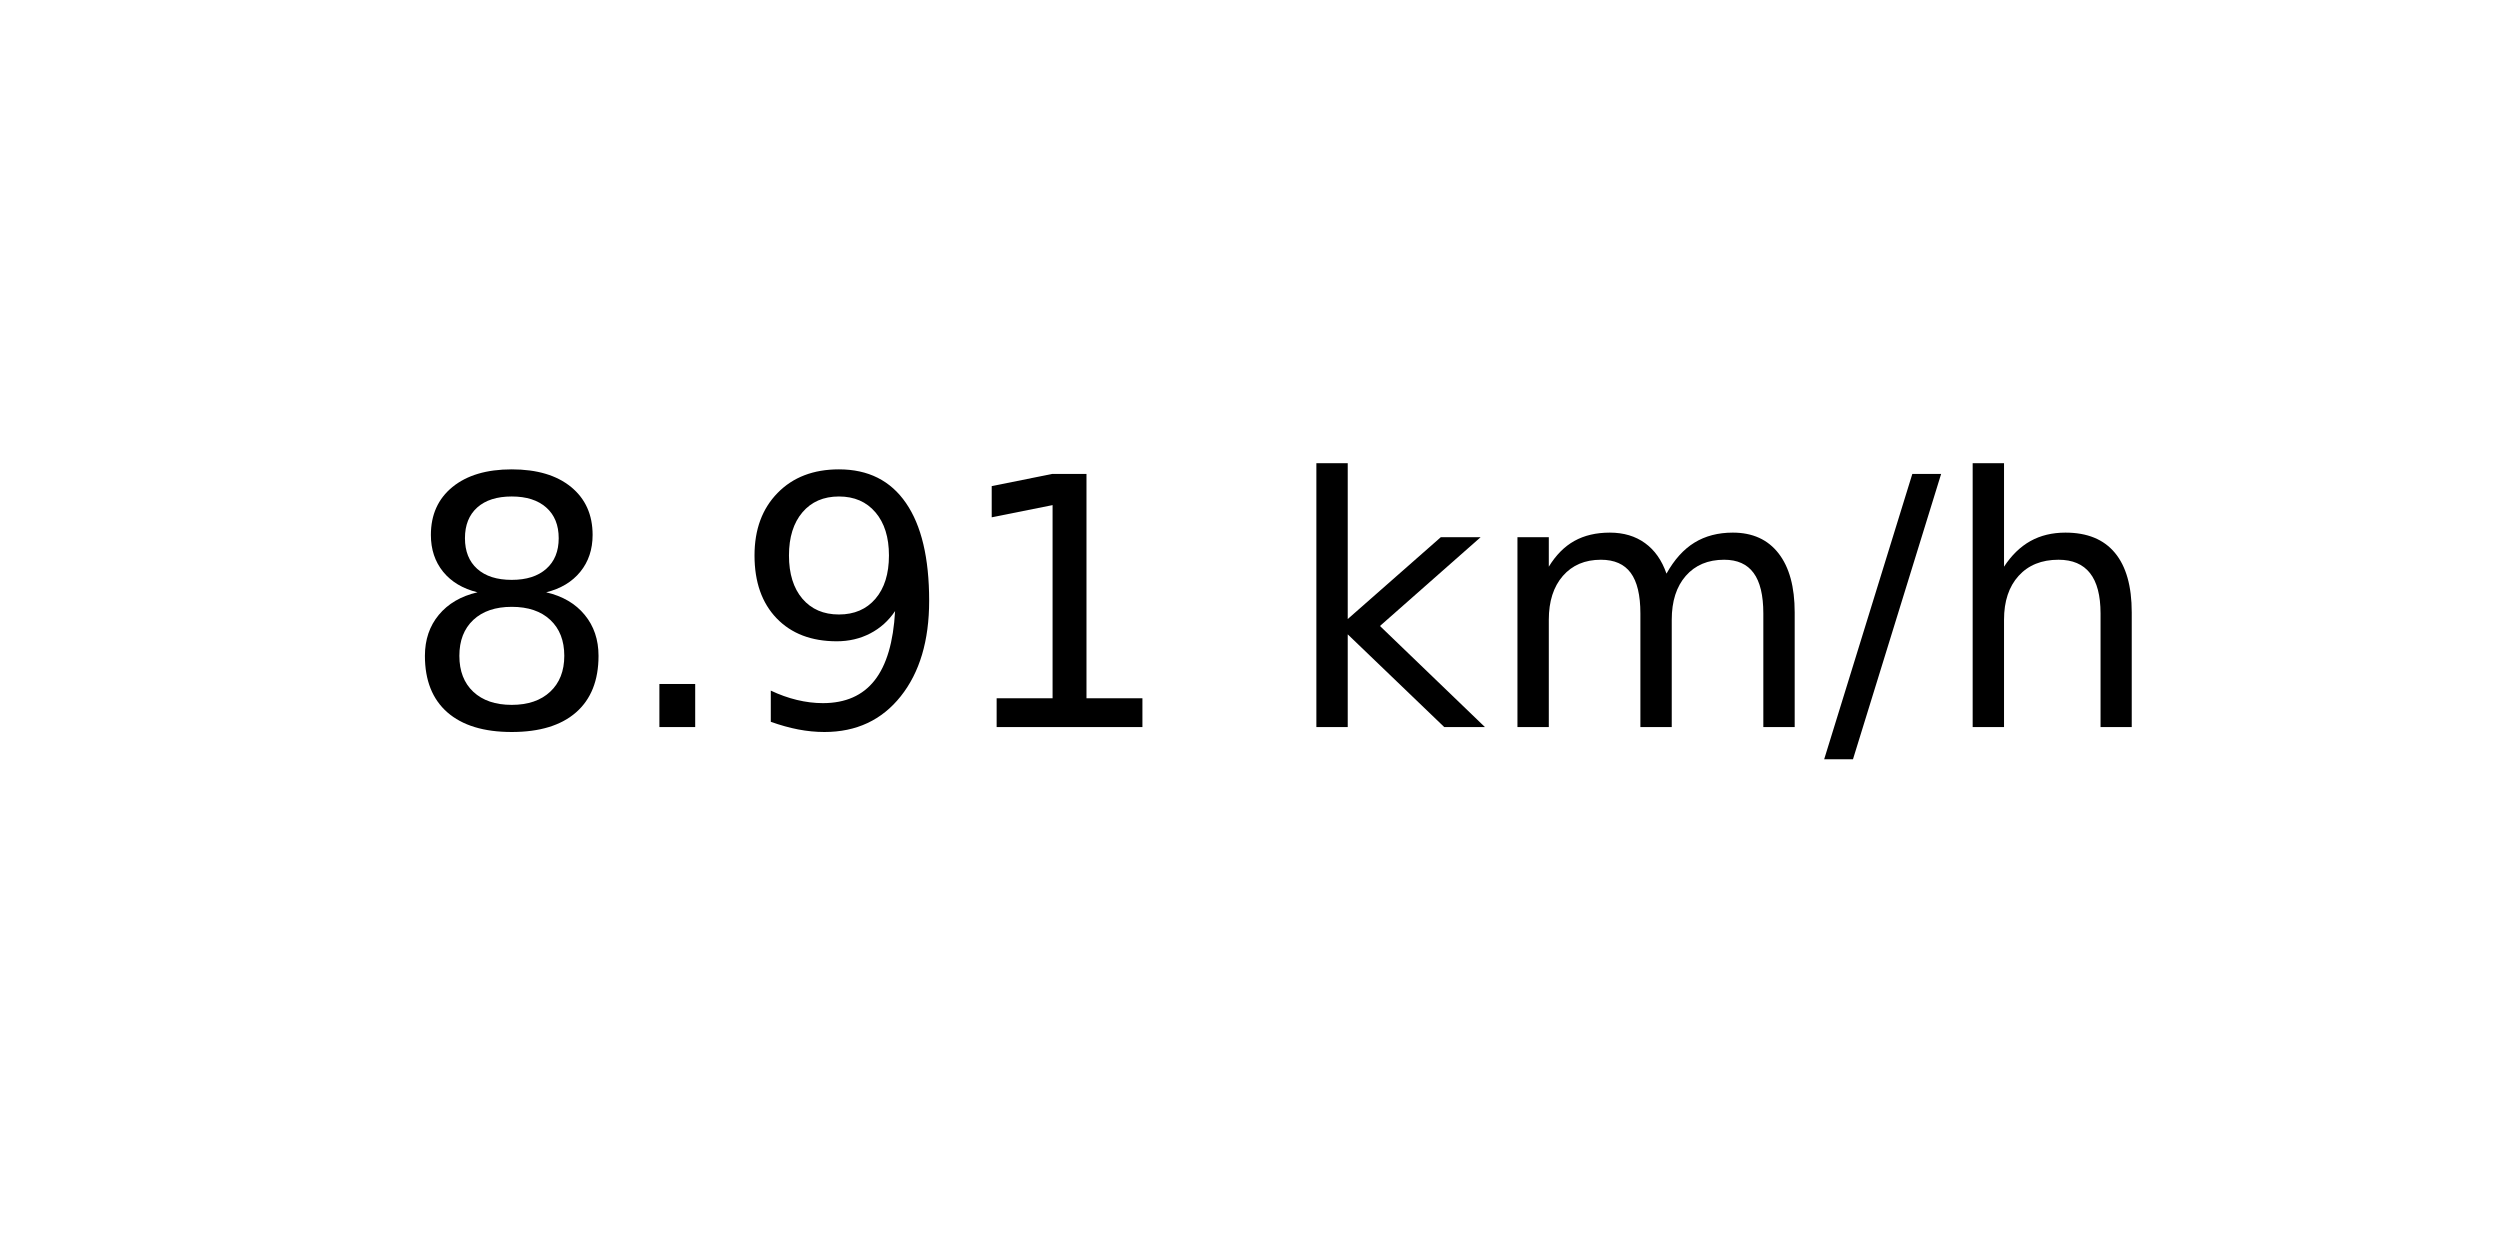
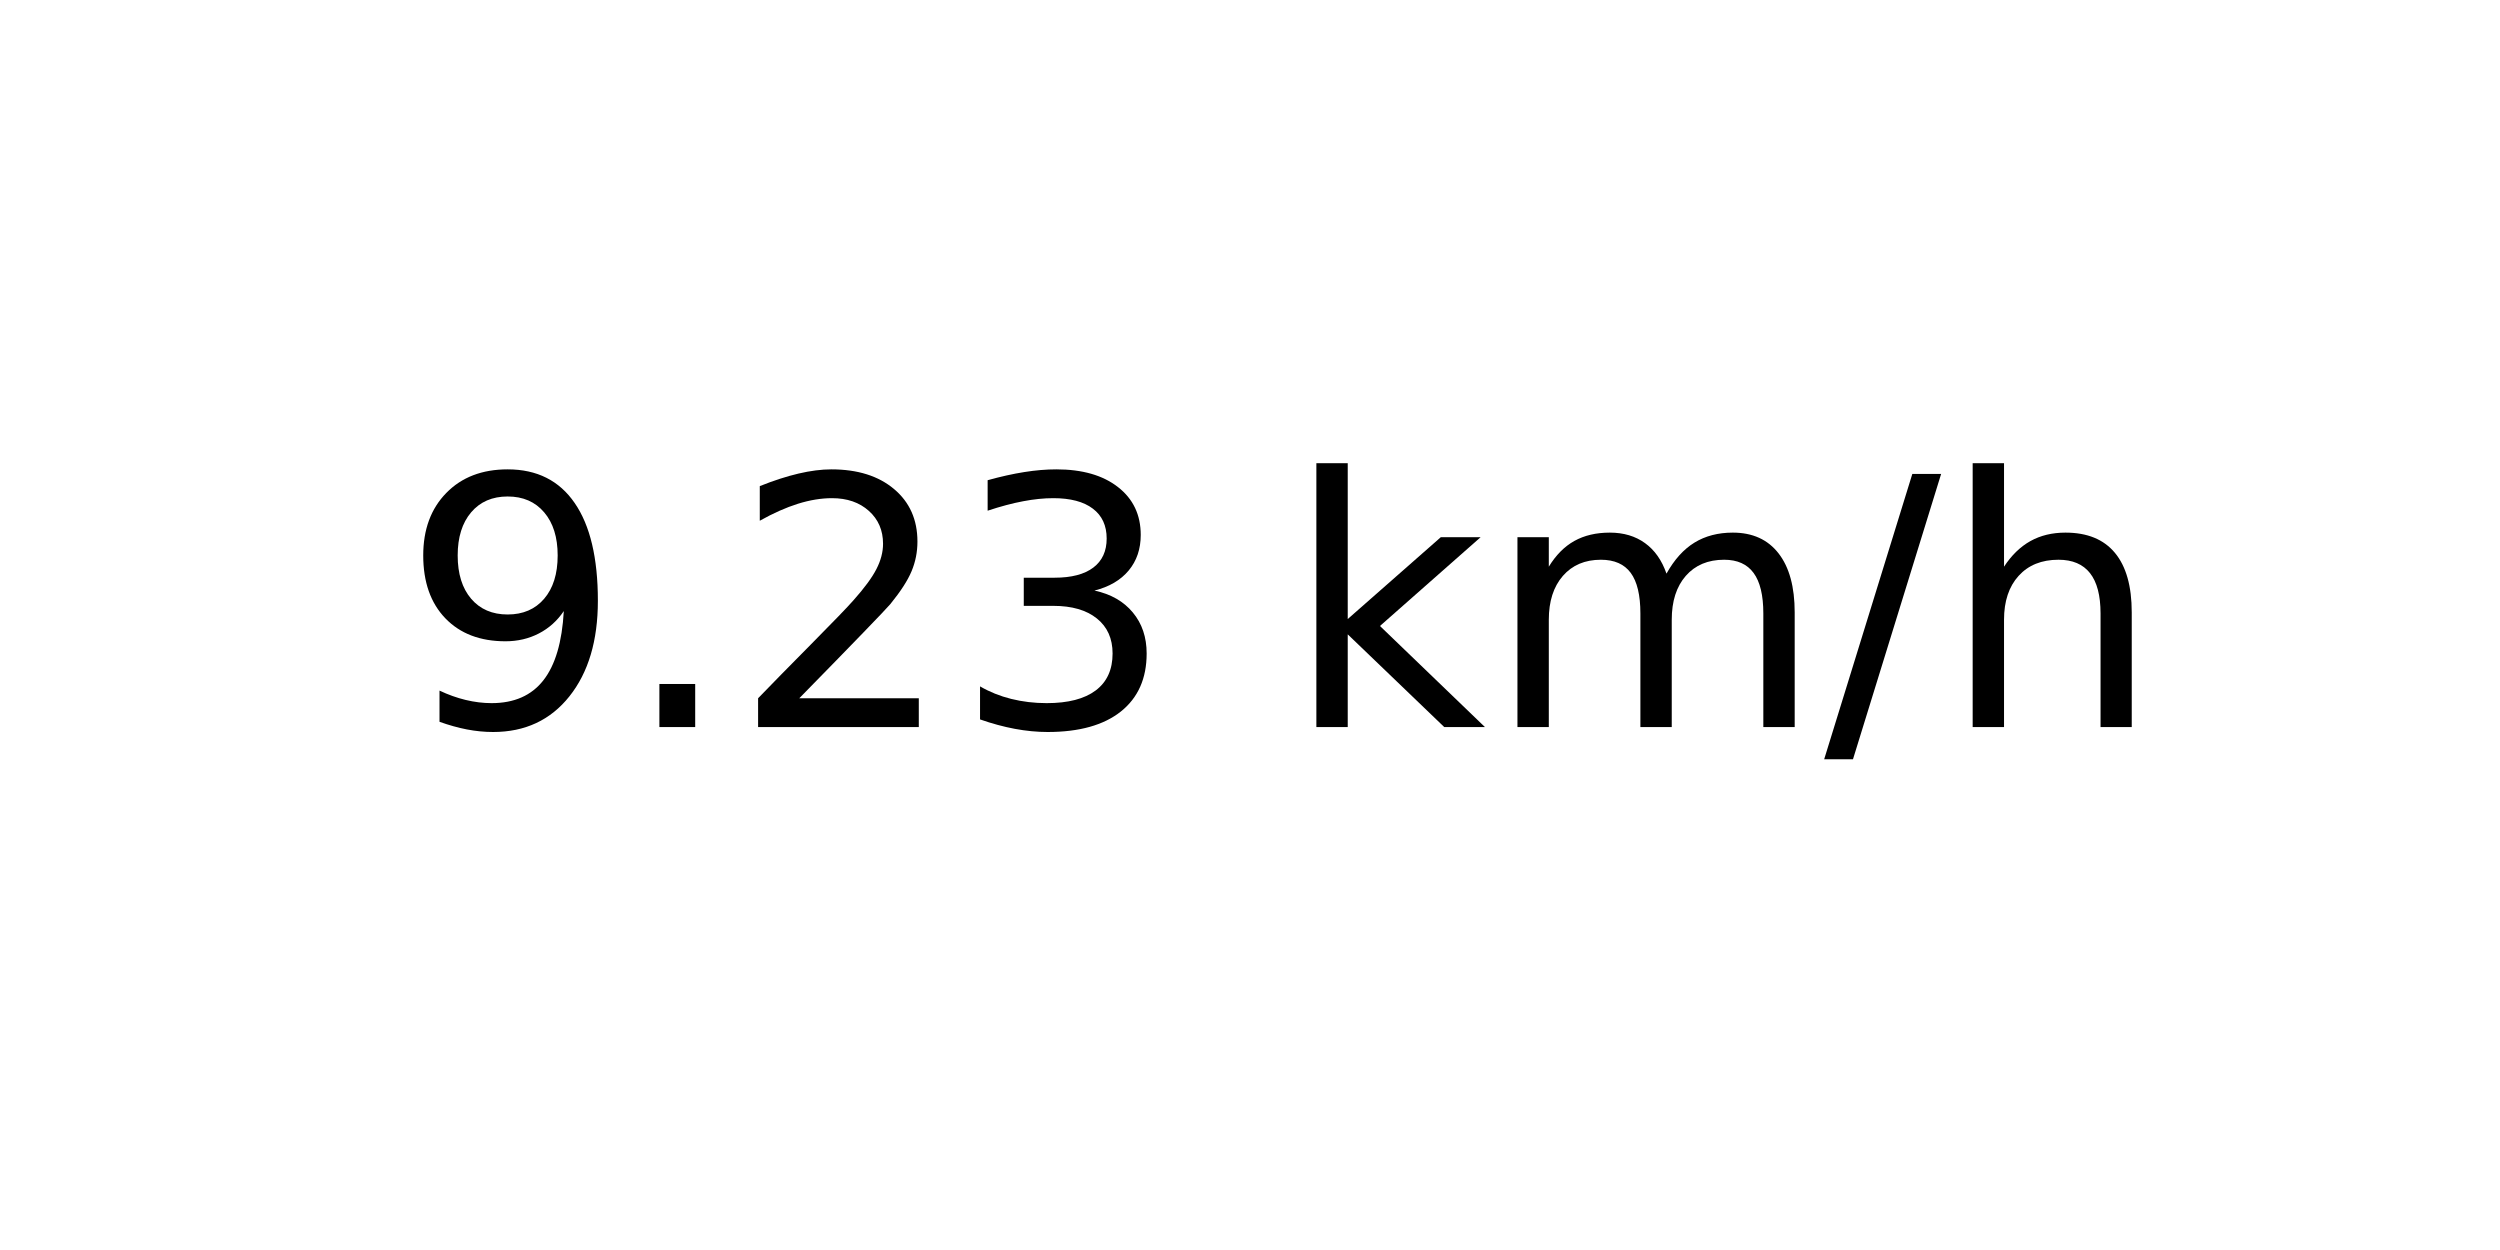
<svg xmlns="http://www.w3.org/2000/svg" xmlns:xlink="http://www.w3.org/1999/xlink" width="72pt" height="36pt" viewBox="0 0 72 36" version="1.1">
  <defs>
    <style type="text/css">*{stroke-linejoin: round; stroke-linecap: butt}</style>
  </defs>
  <g id="figure_1">
    <g id="axes_1">
      <g id="text_1">
        <g transform="translate(11.55937 20.93937) scale(0.1 -0.1)">
          <defs>
-             <path id="DejaVuSans-38" d="M 2034 2216  Q 1584 2216 1326 1975  Q 1069 1734 1069 1313  Q 1069 891 1326 650  Q 1584 409 2034 409  Q 2484 409 2743 651  Q 3003 894 3003 1313  Q 3003 1734 2745 1975  Q 2488 2216 2034 2216  z M 1403 2484  Q 997 2584 770 2862  Q 544 3141 544 3541  Q 544 4100 942 4425  Q 1341 4750 2034 4750  Q 2731 4750 3128 4425  Q 3525 4100 3525 3541  Q 3525 3141 3298 2862  Q 3072 2584 2669 2484  Q 3125 2378 3379 2068  Q 3634 1759 3634 1313  Q 3634 634 3220 271  Q 2806 -91 2034 -91  Q 1263 -91 848 271  Q 434 634 434 1313  Q 434 1759 690 2068  Q 947 2378 1403 2484  z M 1172 3481  Q 1172 3119 1398 2916  Q 1625 2713 2034 2713  Q 2441 2713 2670 2916  Q 2900 3119 2900 3481  Q 2900 3844 2670 4047  Q 2441 4250 2034 4250  Q 1625 4250 1398 4047  Q 1172 3844 1172 3481  z " transform="scale(0.015625)" />
+             <path id="DejaVuSans-39" d="M 703 97  L 703 672  Q 941 559 1184 500  Q 1428 441 1663 441  Q 2288 441 2617 861  Q 2947 1281 2994 2138  Q 2813 1869 2534 1725  Q 2256 1581 1919 1581  Q 1219 1581 811 2004  Q 403 2428 403 3163  Q 403 3881 828 4315  Q 1253 4750 1959 4750  Q 2769 4750 3195 4129  Q 3622 3509 3622 2328  Q 3622 1225 3098 567  Q 2575 -91 1691 -91  Q 1453 -91 1209 -44  Q 966 3 703 97  z M 1959 2075  Q 2384 2075 2632 2365  Q 2881 2656 2881 3163  Q 2881 3666 2632 3958  Q 2384 4250 1959 4250  Q 1534 4250 1286 3958  Q 1038 3666 1038 3163  Q 1038 2656 1286 2365  Q 1534 2075 1959 2075  z " transform="scale(0.015625)" />
            <path id="DejaVuSans-2e" d="M 684 794  L 1344 794  L 1344 0  L 684 0  L 684 794  z " transform="scale(0.015625)" />
-             <path id="DejaVuSans-39" d="M 703 97  L 703 672  Q 941 559 1184 500  Q 1428 441 1663 441  Q 2288 441 2617 861  Q 2947 1281 2994 2138  Q 2813 1869 2534 1725  Q 2256 1581 1919 1581  Q 1219 1581 811 2004  Q 403 2428 403 3163  Q 403 3881 828 4315  Q 1253 4750 1959 4750  Q 2769 4750 3195 4129  Q 3622 3509 3622 2328  Q 3622 1225 3098 567  Q 2575 -91 1691 -91  Q 1453 -91 1209 -44  Q 966 3 703 97  z M 1959 2075  Q 2384 2075 2632 2365  Q 2881 2656 2881 3163  Q 2881 3666 2632 3958  Q 2384 4250 1959 4250  Q 1534 4250 1286 3958  Q 1038 3666 1038 3163  Q 1038 2656 1286 2365  Q 1534 2075 1959 2075  z " transform="scale(0.015625)" />
-             <path id="DejaVuSans-31" d="M 794 531  L 1825 531  L 1825 4091  L 703 3866  L 703 4441  L 1819 4666  L 2450 4666  L 2450 531  L 3481 531  L 3481 0  L 794 0  L 794 531  z " transform="scale(0.015625)" />
+             <path id="DejaVuSans-32" d="M 1228 531  L 3431 531  L 3431 0  L 469 0  L 469 531  Q 828 903 1448 1529  Q 2069 2156 2228 2338  Q 2531 2678 2651 2914  Q 2772 3150 2772 3378  Q 2772 3750 2511 3984  Q 2250 4219 1831 4219  Q 1534 4219 1204 4116  Q 875 4013 500 3803  L 500 4441  Q 881 4594 1212 4672  Q 1544 4750 1819 4750  Q 2544 4750 2975 4387  Q 3406 4025 3406 3419  Q 3406 3131 3298 2873  Q 3191 2616 2906 2266  Q 2828 2175 2409 1742  Q 1991 1309 1228 531  z " transform="scale(0.015625)" />
+             <path id="DejaVuSans-33" d="M 2597 2516  Q 3050 2419 3304 2112  Q 3559 1806 3559 1356  Q 3559 666 3084 287  Q 2609 -91 1734 -91  Q 1441 -91 1130 -33  Q 819 25 488 141  L 488 750  Q 750 597 1062 519  Q 1375 441 1716 441  Q 2309 441 2620 675  Q 2931 909 2931 1356  Q 2931 1769 2642 2001  Q 2353 2234 1838 2234  L 1294 2234  L 1294 2753  L 1863 2753  Q 2328 2753 2575 2939  Q 2822 3125 2822 3475  Q 2822 3834 2567 4026  Q 2313 4219 1838 4219  Q 1578 4219 1281 4162  Q 984 4106 628 3988  L 628 4550  Q 988 4650 1302 4700  Q 1616 4750 1894 4750  Q 2613 4750 3031 4423  Q 3450 4097 3450 3541  Q 3450 3153 3228 2886  Q 3006 2619 2597 2516  z " transform="scale(0.015625)" />
            <path id="DejaVuSans-20" transform="scale(0.015625)" />
            <path id="DejaVuSans-6b" d="M 581 4863  L 1159 4863  L 1159 1991  L 2875 3500  L 3609 3500  L 1753 1863  L 3688 0  L 2938 0  L 1159 1709  L 1159 0  L 581 0  L 581 4863  z " transform="scale(0.015625)" />
            <path id="DejaVuSans-6d" d="M 3328 2828  Q 3544 3216 3844 3400  Q 4144 3584 4550 3584  Q 5097 3584 5394 3201  Q 5691 2819 5691 2113  L 5691 0  L 5113 0  L 5113 2094  Q 5113 2597 4934 2840  Q 4756 3084 4391 3084  Q 3944 3084 3684 2787  Q 3425 2491 3425 1978  L 3425 0  L 2847 0  L 2847 2094  Q 2847 2600 2669 2842  Q 2491 3084 2119 3084  Q 1678 3084 1418 2786  Q 1159 2488 1159 1978  L 1159 0  L 581 0  L 581 3500  L 1159 3500  L 1159 2956  Q 1356 3278 1631 3431  Q 1906 3584 2284 3584  Q 2666 3584 2933 3390  Q 3200 3197 3328 2828  z " transform="scale(0.015625)" />
            <path id="DejaVuSans-2f" d="M 1625 4666  L 2156 4666  L 531 -594  L 0 -594  L 1625 4666  z " transform="scale(0.015625)" />
            <path id="DejaVuSans-68" d="M 3513 2113  L 3513 0  L 2938 0  L 2938 2094  Q 2938 2591 2744 2837  Q 2550 3084 2163 3084  Q 1697 3084 1428 2787  Q 1159 2491 1159 1978  L 1159 0  L 581 0  L 581 4863  L 1159 4863  L 1159 2956  Q 1366 3272 1645 3428  Q 1925 3584 2291 3584  Q 2894 3584 3203 3211  Q 3513 2838 3513 2113  z " transform="scale(0.015625)" />
          </defs>
-           <use xlink:href="#DejaVuSans-38" />
+           <use xlink:href="#DejaVuSans-39" />
          <use xlink:href="#DejaVuSans-2e" x="63.623" />
-           <use xlink:href="#DejaVuSans-39" x="95.41" />
-           <use xlink:href="#DejaVuSans-31" x="159.033" />
+           <use xlink:href="#DejaVuSans-32" x="95.41" />
+           <use xlink:href="#DejaVuSans-33" x="159.033" />
          <use xlink:href="#DejaVuSans-20" x="222.656" />
          <use xlink:href="#DejaVuSans-6b" x="254.443" />
          <use xlink:href="#DejaVuSans-6d" x="312.354" />
          <use xlink:href="#DejaVuSans-2f" x="409.766" />
          <use xlink:href="#DejaVuSans-68" x="443.457" />
        </g>
      </g>
    </g>
  </g>
</svg>
